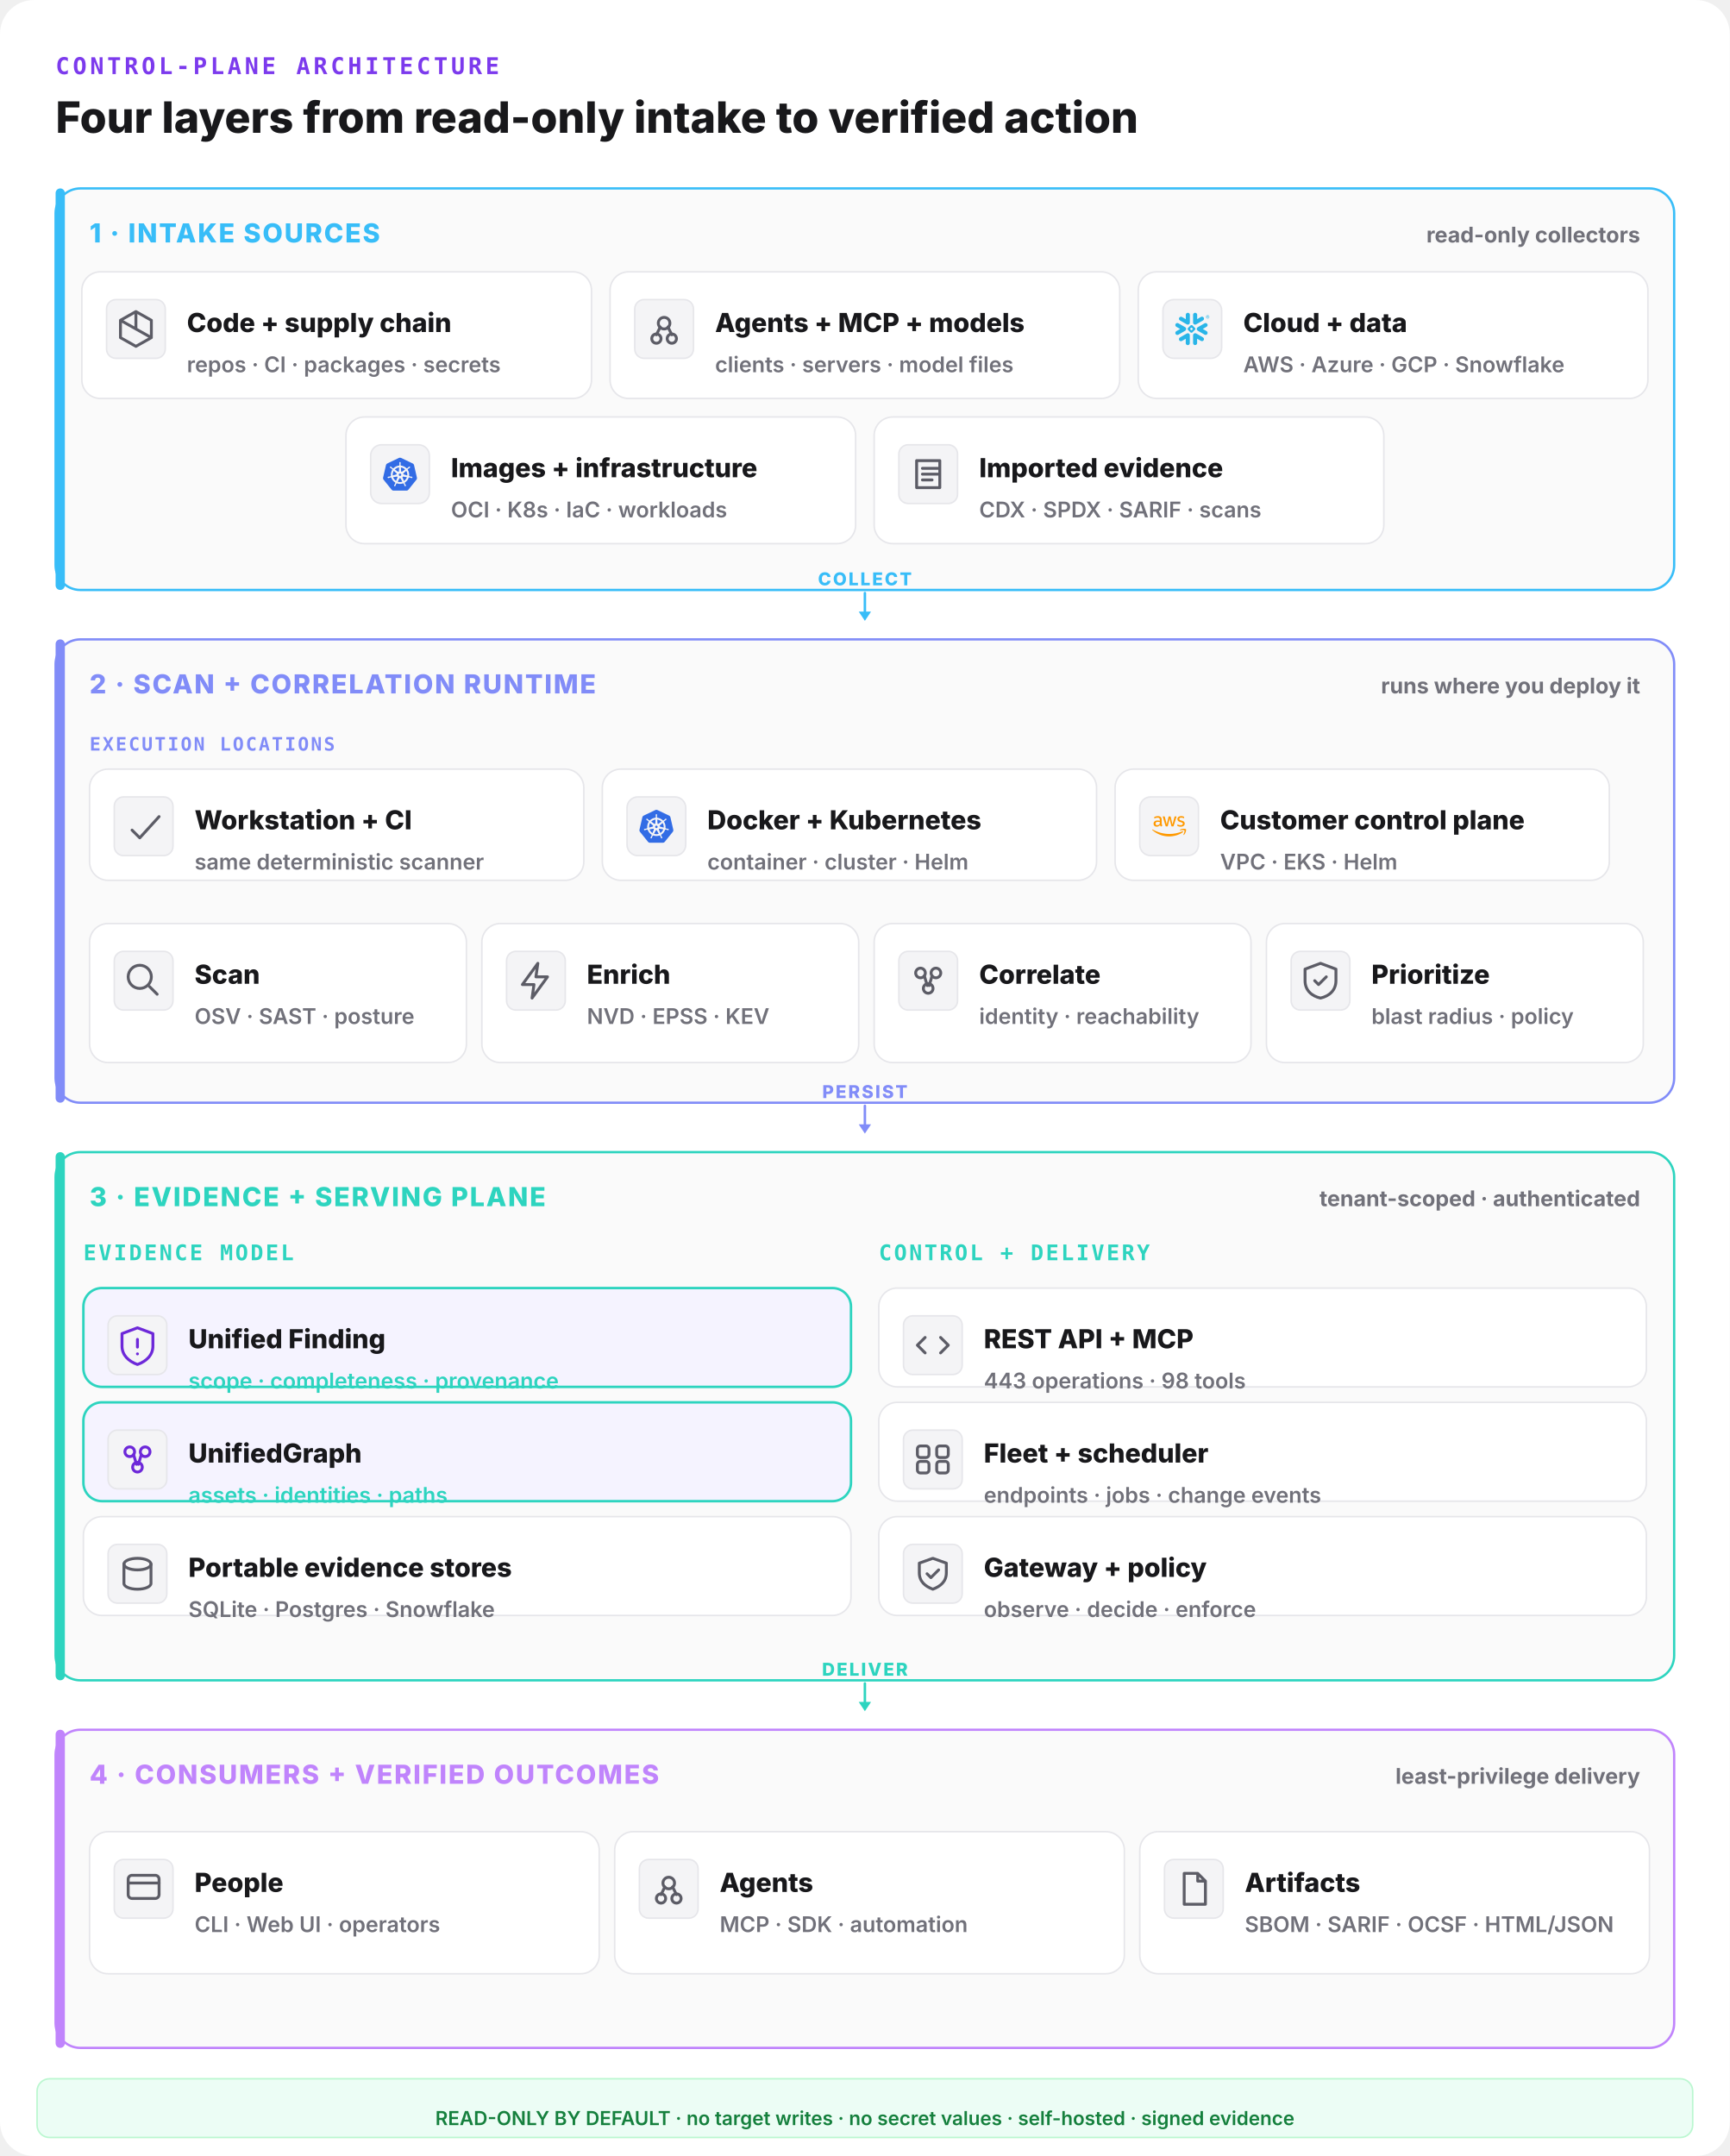
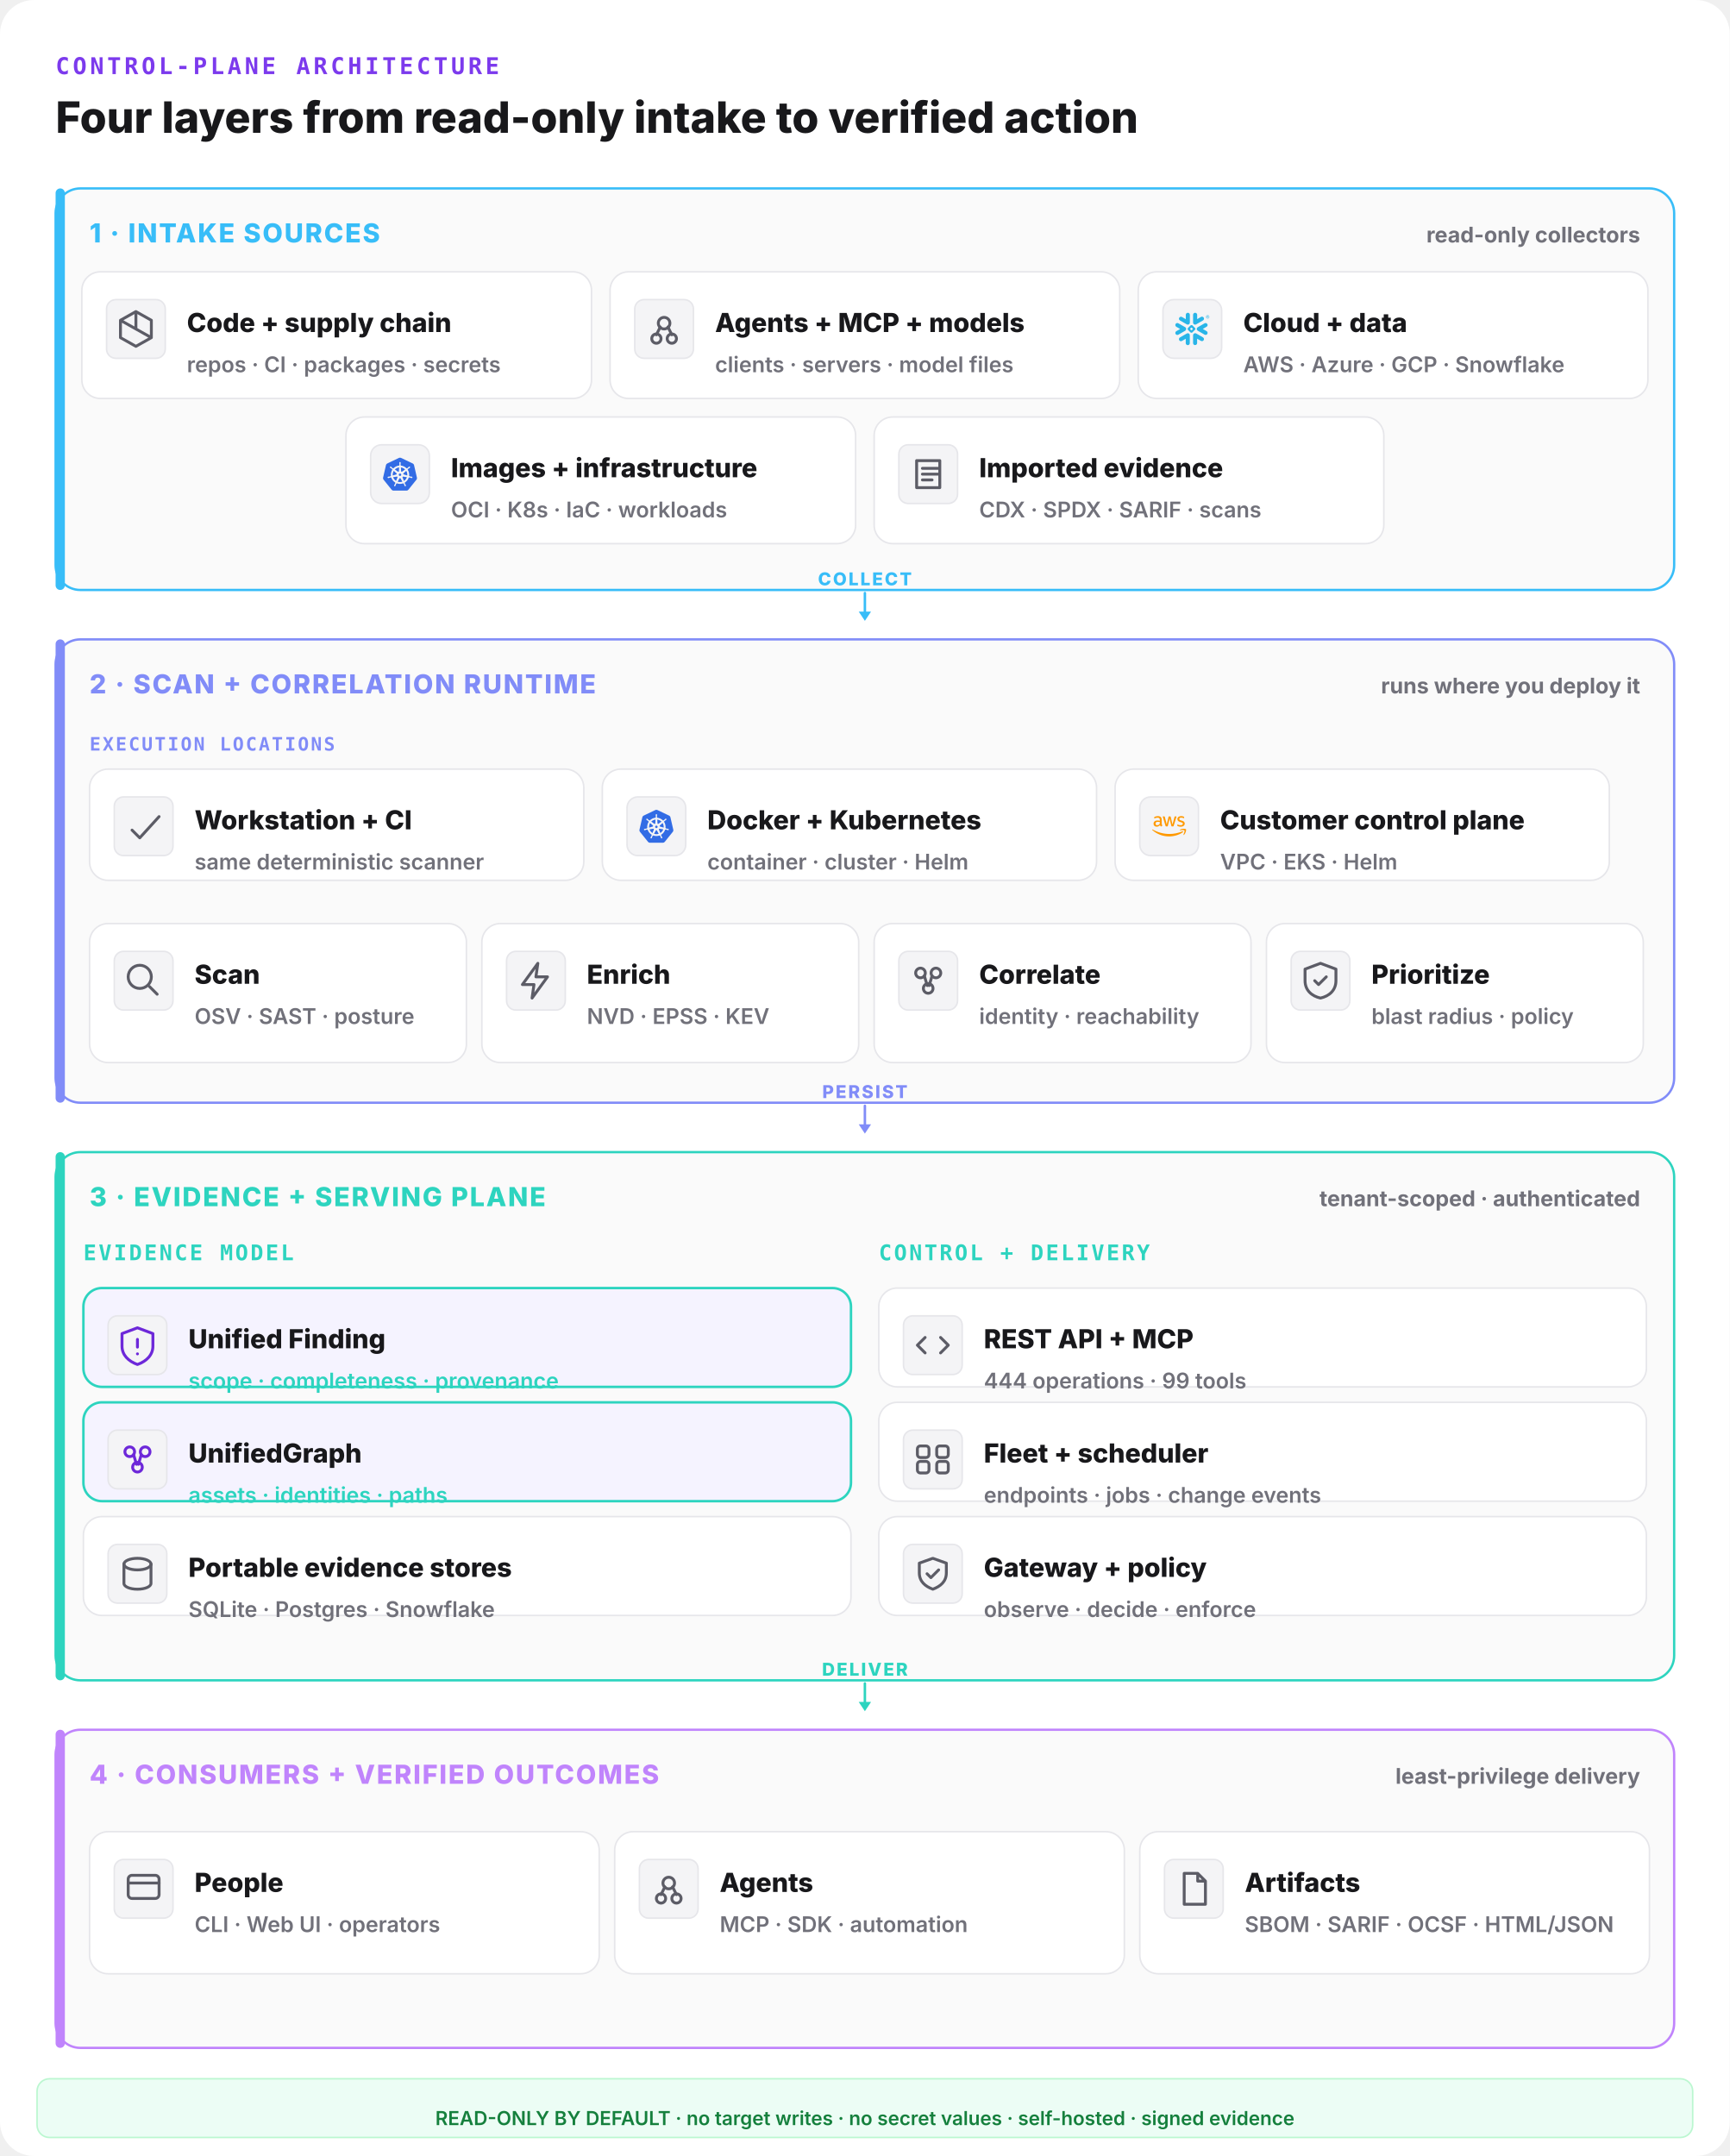
<svg xmlns="http://www.w3.org/2000/svg" width="1120" height="1396" viewBox="0 0 1120 1396" fill="none">
  <rect width="1120" height="1396" rx="22" fill="#ffffff" />
  <text x="36" y="48" font-family="ui-monospace,monospace" font-size="15" font-weight="800" letter-spacing="0.14em" fill="#7c3aed">CONTROL-PLANE ARCHITECTURE</text>
  <text x="36" y="86" font-family="Inter,system-ui,sans-serif" font-size="28" font-weight="800" fill="#18181b">Four layers from read-only intake to verified action</text>
  <rect x="36" y="122" width="1048" height="260" rx="16" fill="#fafafa" stroke="#38bdf8" stroke-width="1.5" />
  <rect x="36" y="122" width="6" height="260" rx="3" fill="#38bdf8" />
  <text x="58" y="157" font-family="Inter,system-ui,sans-serif" font-size="17" font-weight="800" letter-spacing="0.06em" fill="#38bdf8">1 · INTAKE SOURCES</text>
  <text x="1062" y="157" text-anchor="end" font-family="Inter,system-ui,sans-serif" font-size="14" font-weight="700" fill="#71717a">read-only collectors</text>
  <rect x="53" y="176" width="330" height="82" rx="12" fill="#ffffff" stroke="#e6e6ea" stroke-width="1" />
  <rect x="69" y="194" width="38" height="38" rx="6" fill="#f4f4f6" stroke="#e6e6ea" />
  <g transform="translate(73,198) scale(1.25)" fill="none" stroke="#5c5c66" stroke-width="1.5" stroke-linecap="round" stroke-linejoin="round">
    <path d="M12 3l8 4.5v9L12 21l-8-4.5v-9z M12 3v9 M4 7.5l16 9" />
  </g>
  <text x="121" y="215" font-family="Inter,system-ui,sans-serif" font-size="17" font-weight="800" fill="#18181b">Code + supply chain</text>
  <text x="121" y="241" font-family="Inter,system-ui,sans-serif" font-size="14" font-weight="600" fill="#71717a">repos · CI · packages · secrets</text>
  <rect x="395" y="176" width="330" height="82" rx="12" fill="#ffffff" stroke="#e6e6ea" stroke-width="1" />
  <rect x="411" y="194" width="38" height="38" rx="6" fill="#f4f4f6" stroke="#e6e6ea" />
  <g transform="translate(415,198) scale(1.25)" fill="none" stroke="#5c5c66" stroke-width="1.5" stroke-linecap="round" stroke-linejoin="round">
    <circle cx="12" cy="9" r="3" />
    <circle cx="8" cy="17" r="2.4" />
    <circle cx="16" cy="17" r="2.4" />
    <path d="M10 11l-2 4 M14 11l2 4" />
  </g>
  <text x="463" y="215" font-family="Inter,system-ui,sans-serif" font-size="17" font-weight="800" fill="#18181b">Agents + MCP + models</text>
  <text x="463" y="241" font-family="Inter,system-ui,sans-serif" font-size="14" font-weight="600" fill="#71717a">clients · servers · model files</text>
  <rect x="737" y="176" width="330" height="82" rx="12" fill="#ffffff" stroke="#e6e6ea" stroke-width="1" />
  <g data-vendor="Snowflake">
    <rect x="753" y="194" width="38" height="38" rx="7" fill="#f4f4f6" stroke="#e6e6ea" />
    <g transform="translate(761,202) scale(0.9166667)" fill="#29B5E8">
      <path d="M24 3.459c0 .646-.418 1.18-1.141 1.18-.723 0-1.142-.534-1.142-1.18 0-.647.419-1.18 1.142-1.18.723 0 1.141.533 1.141 1.18zm-.228 0c0-.533-.38-.951-.913-.951s-.913.38-.913.95c0 .533.38.952.913.952.57 0 .913-.419.913-.951zm-1.37-.533h.495c.266 0 .456.152.456.38 0 .153-.076.229-.19.305l.19.266v.038h-.266l-.19-.266h-.229v.266h-.266zm.495.228h-.229v.267h.229c.114 0 .152-.038.152-.114.038-.077-.038-.153-.152-.153zM7.602 12.4c.038-.151.076-.304.076-.456 0-.114-.038-.228-.038-.342-.114-.343-.304-.647-.646-.838l-4.87-2.777c-.685-.38-1.56-.152-1.94.533-.381.685-.153 1.56.532 1.94l2.701 1.56-2.701 1.56c-.685.38-.913 1.256-.533 1.94.38.685 1.256.914 1.94.533l4.832-2.777c.343-.267.571-.533.647-.876zm1.332 2.626c-.266-.038-.57.038-.837.19l-4.832 2.777c-.685.38-.913 1.256-.532 1.94.38.686 1.255.914 1.94.533l2.701-1.56v3.12c0 .8.647 1.408 1.446 1.408.799 0 1.407-.647 1.407-1.408v-5.592c0-.761-.57-1.37-1.293-1.408zm4.946-6.088c.266.038.57-.038.837-.19l4.832-2.777c.685-.38.913-1.256.532-1.94-.38-.686-1.255-.914-1.94-.533l-2.701 1.56V1.975c0-.799-.647-1.408-1.446-1.408-.799 0-1.446.609-1.446 1.408V7.53c0 .76.609 1.37 1.332 1.407zM3.265 5.97l4.832 2.777c.266.152.533.19.837.19.723-.038 1.331-.684 1.331-1.407V1.975c0-.799-.646-1.408-1.407-1.408-.799 0-1.446.647-1.446 1.408v3.12l-2.701-1.56c-.685-.38-1.56-.152-1.94.533-.419.646-.19 1.521.494 1.902zm9.093 6.011a.412.412 0 00-.114-.266l-.57-.571a.346.346 0 00-.267-.114.412.412 0 00-.266.114l-.571.57a.411.411 0 00-.114.267c0 .076.038.19.114.267l.57.57a.345.345 0 00.267.114c.076 0 .19-.038.266-.114l.571-.57a.412.412 0 00.114-.267zm1.598.533L11.94 14.53c-.039.038-.153.114-.229.114h-.608a.411.411 0 01-.267-.114L8.82 12.514a.408.408 0 01-.076-.229v-.608c0-.076.038-.19.114-.267l2.016-2.016a.41.41 0 01.267-.114h.608a.41.41 0 01.267.114l2.016 2.016a.347.347 0 01.114.267v.608c-.076.077-.114.19-.19.229zm5.593 5.44l-4.832-2.777c-.266-.152-.57-.19-.837-.152-.723.038-1.332.684-1.332 1.408v5.554c0 .8.647 1.408 1.408 1.408.799 0 1.446-.647 1.446-1.408v-3.12l2.7 1.56c.686.38 1.561.152 1.941-.533.419-.646.19-1.521-.494-1.94zm2.549-7.533l-2.701 1.56 2.7 1.56c.686.38.914 1.256.533 1.94-.38.685-1.255.913-1.94.533l-4.832-2.778a1.644 1.644 0 01-.647-.798c-.037-.153-.076-.305-.076-.457 0-.114.039-.228.039-.342.114-.343.342-.647.646-.837l4.832-2.778c.685-.38 1.56-.152 1.94.533.457.609.19 1.484-.494 1.864" />
    </g>
  </g>
  <text x="805" y="215" font-family="Inter,system-ui,sans-serif" font-size="17" font-weight="800" fill="#18181b">Cloud + data</text>
  <text x="805" y="241" font-family="Inter,system-ui,sans-serif" font-size="14" font-weight="600" fill="#71717a">AWS · Azure · GCP · Snowflake</text>
  <rect x="224" y="270" width="330" height="82" rx="12" fill="#ffffff" stroke="#e6e6ea" stroke-width="1" />
  <g data-vendor="Kubernetes">
    <rect x="240" y="288" width="38" height="38" rx="7" fill="#f4f4f6" stroke="#e6e6ea" />
    <g transform="translate(248,296) scale(0.9166667)" fill="#326CE5">
      <path d="M10.204 14.35l.007.01-.999 2.413a5.171 5.171 0 0 1-2.075-2.597l2.578-.437.004.005a.44.44 0 0 1 .484.606zm-.833-2.129a.44.44 0 0 0 .173-.756l.002-.011L7.585 9.7a5.143 5.143 0 0 0-.73 3.255l2.514-.725.002-.009zm1.145-1.98a.44.44 0 0 0 .699-.337l.01-.005.15-2.62a5.144 5.144 0 0 0-3.01 1.442l2.147 1.523.004-.002zm.76 2.75l.723.349.722-.347.18-.78-.5-.623h-.804l-.5.623.179.779zm1.5-3.095a.44.44 0 0 0 .7.336l.008.003 2.134-1.513a5.188 5.188 0 0 0-2.992-1.442l.148 2.615.002.001zm10.876 5.97l-5.773 7.181a1.6 1.6 0 0 1-1.248.594l-9.261.003a1.6 1.6 0 0 1-1.247-.596l-5.776-7.18a1.583 1.583 0 0 1-.307-1.34L2.1 5.573c.108-.47.425-.864.863-1.073L11.305.513a1.606 1.606 0 0 1 1.385 0l8.345 3.985c.438.209.755.604.863 1.073l2.062 8.955c.108.47-.005.963-.308 1.34zm-3.289-2.057c-.042-.01-.103-.026-.145-.034-.174-.033-.315-.025-.479-.038-.35-.037-.638-.067-.895-.148-.105-.04-.18-.165-.216-.216l-.201-.059a6.45 6.45 0 0 0-.105-2.332 6.465 6.465 0 0 0-.936-2.163c.052-.047.15-.133.177-.159.008-.09.001-.183.094-.282.197-.185.444-.338.743-.522.142-.084.273-.137.415-.242.032-.024.076-.062.11-.089.24-.191.295-.52.123-.736-.172-.216-.506-.236-.745-.045-.034.027-.08.062-.111.088-.134.116-.217.23-.33.35-.246.25-.45.458-.673.609-.097.056-.239.037-.303.033l-.19.135a6.545 6.545 0 0 0-4.146-2.003l-.012-.223c-.065-.062-.143-.115-.163-.25-.022-.268.015-.557.057-.905.023-.163.061-.298.068-.475.001-.04-.001-.099-.001-.142 0-.306-.224-.555-.5-.555-.275 0-.499.249-.499.555l.001.014c0 .041-.002.092 0 .128.006.177.044.312.067.475.042.348.078.637.056.906a.545.545 0 0 1-.162.258l-.012.211a6.424 6.424 0 0 0-4.166 2.003 8.373 8.373 0 0 1-.18-.128c-.09.012-.18.04-.297-.029-.223-.15-.427-.358-.673-.608-.113-.12-.195-.234-.329-.349-.03-.026-.077-.062-.111-.088a.594.594 0 0 0-.348-.132.481.481 0 0 0-.398.176c-.172.216-.117.546.123.737l.007.005.104.083c.142.105.272.159.414.242.299.185.546.338.743.522.076.082.09.226.1.288l.16.143a6.462 6.462 0 0 0-1.02 4.506l-.208.06c-.055.072-.133.184-.215.217-.257.081-.546.11-.895.147-.164.014-.305.006-.48.039-.037.007-.09.02-.133.03l-.004.002-.007.002c-.295.071-.484.342-.423.608.061.267.349.429.645.365l.007-.001.01-.003.129-.029c.17-.046.294-.113.448-.172.33-.118.604-.217.87-.256.112-.009.23.069.288.101l.217-.037a6.5 6.5 0 0 0 2.88 3.596l-.09.218c.033.084.069.199.044.282-.097.252-.263.517-.452.813-.091.136-.185.242-.268.399-.02.037-.045.095-.064.134-.128.275-.034.591.213.71.248.12.556-.007.69-.282v-.002c.02-.039.046-.09.062-.127.07-.162.094-.301.144-.458.132-.332.205-.68.387-.897.05-.06.13-.082.215-.105l.113-.205a6.453 6.453 0 0 0 4.609.012l.106.192c.086.028.18.042.256.155.136.232.229.507.342.84.05.156.074.295.145.457.016.037.043.09.062.129.133.276.442.402.69.282.247-.118.341-.435.213-.71-.02-.039-.045-.096-.065-.134-.083-.156-.177-.261-.268-.398-.19-.296-.346-.541-.443-.793-.04-.13.007-.21.038-.294-.018-.022-.059-.144-.083-.202a6.499 6.499 0 0 0 2.88-3.622c.064.01.176.03.213.038.075-.05.144-.114.28-.104.266.039.54.138.87.256.154.06.277.128.448.173.036.01.088.019.13.028l.009.003.007.001c.297.064.584-.098.645-.365.06-.266-.128-.537-.423-.608zM16.4 9.701l-1.95 1.746v.005a.44.44 0 0 0 .173.757l.003.01 2.526.728a5.199 5.199 0 0 0-.108-1.674A5.208 5.208 0 0 0 16.4 9.7zm-4.013 5.325a.437.437 0 0 0-.404-.232.44.44 0 0 0-.372.233h-.002l-1.268 2.292a5.164 5.164 0 0 0 3.326.003l-1.27-2.296h-.01zm1.888-1.293a.44.44 0 0 0-.27.036.44.44 0 0 0-.214.572l-.003.004 1.01 2.438a5.15 5.15 0 0 0 2.081-2.615l-2.6-.44-.004.005z" />
    </g>
  </g>
  <text x="292" y="309" font-family="Inter,system-ui,sans-serif" font-size="17" font-weight="800" fill="#18181b">Images + infrastructure</text>
  <text x="292" y="335" font-family="Inter,system-ui,sans-serif" font-size="14" font-weight="600" fill="#71717a">OCI · K8s · IaC · workloads</text>
  <rect x="566" y="270" width="330" height="82" rx="12" fill="#ffffff" stroke="#e6e6ea" stroke-width="1" />
  <rect x="582" y="288" width="38" height="38" rx="6" fill="#f4f4f6" stroke="#e6e6ea" />
  <g transform="translate(586,292) scale(1.25)" fill="none" stroke="#5c5c66" stroke-width="1.5" stroke-linecap="round" stroke-linejoin="round">
    <path d="M6 5h12v14H6z M9 9h8 M9 12h8 M9 15h5" />
  </g>
  <text x="634" y="309" font-family="Inter,system-ui,sans-serif" font-size="17" font-weight="800" fill="#18181b">Imported evidence</text>
  <text x="634" y="335" font-family="Inter,system-ui,sans-serif" font-size="14" font-weight="600" fill="#71717a">CDX · SPDX · SARIF · scans</text>
  <line x1="560" y1="384" x2="560" y2="398" stroke="#38bdf8" stroke-width="1.6" stroke-linecap="round" />
  <polygon points="560,402 556,396 564,396" fill="#38bdf8" />
  <text x="560" y="379" text-anchor="middle" font-family="Inter,system-ui,sans-serif" font-size="11.5" font-weight="800" letter-spacing="0.1em" fill="#38bdf8">COLLECT</text>
  <rect x="36" y="414" width="1048" height="300" rx="16" fill="#fafafa" stroke="#818cf8" stroke-width="1.5" />
  <rect x="36" y="414" width="6" height="300" rx="3" fill="#818cf8" />
  <text x="58" y="449" font-family="Inter,system-ui,sans-serif" font-size="17" font-weight="800" letter-spacing="0.06em" fill="#818cf8">2 · SCAN + CORRELATION RUNTIME</text>
  <text x="1062" y="449" text-anchor="end" font-family="Inter,system-ui,sans-serif" font-size="14" font-weight="700" fill="#71717a">runs where you deploy it</text>
  <text x="58" y="486" font-family="ui-monospace,monospace" font-size="12" font-weight="800" letter-spacing="0.1em" fill="#818cf8">EXECUTION LOCATIONS</text>
  <rect x="58" y="498" width="320" height="72" rx="12" fill="#ffffff" stroke="#e6e6ea" stroke-width="1" />
  <rect x="74" y="516" width="38" height="38" rx="6" fill="#f4f4f6" stroke="#e6e6ea" />
  <g transform="translate(78,520) scale(1.25)" fill="none" stroke="#5c5c66" stroke-width="1.5" stroke-linecap="round" stroke-linejoin="round">
    <path d="M6 14l4 4 10-11" />
  </g>
  <text x="126" y="537" font-family="Inter,system-ui,sans-serif" font-size="17" font-weight="800" fill="#18181b">Workstation + CI</text>
  <text x="126" y="563" font-family="Inter,system-ui,sans-serif" font-size="14" font-weight="600" fill="#71717a">same deterministic scanner</text>
  <rect x="390" y="498" width="320" height="72" rx="12" fill="#ffffff" stroke="#e6e6ea" stroke-width="1" />
  <g data-vendor="Kubernetes">
    <rect x="406" y="516" width="38" height="38" rx="7" fill="#f4f4f6" stroke="#e6e6ea" />
    <g transform="translate(414,524) scale(0.9166667)" fill="#326CE5">
      <path d="M10.204 14.35l.007.01-.999 2.413a5.171 5.171 0 0 1-2.075-2.597l2.578-.437.004.005a.44.44 0 0 1 .484.606zm-.833-2.129a.44.44 0 0 0 .173-.756l.002-.011L7.585 9.7a5.143 5.143 0 0 0-.73 3.255l2.514-.725.002-.009zm1.145-1.98a.44.44 0 0 0 .699-.337l.01-.005.15-2.62a5.144 5.144 0 0 0-3.01 1.442l2.147 1.523.004-.002zm.76 2.75l.723.349.722-.347.18-.78-.5-.623h-.804l-.5.623.179.779zm1.5-3.095a.44.44 0 0 0 .7.336l.008.003 2.134-1.513a5.188 5.188 0 0 0-2.992-1.442l.148 2.615.002.001zm10.876 5.97l-5.773 7.181a1.6 1.6 0 0 1-1.248.594l-9.261.003a1.6 1.6 0 0 1-1.247-.596l-5.776-7.18a1.583 1.583 0 0 1-.307-1.34L2.1 5.573c.108-.47.425-.864.863-1.073L11.305.513a1.606 1.606 0 0 1 1.385 0l8.345 3.985c.438.209.755.604.863 1.073l2.062 8.955c.108.47-.005.963-.308 1.34zm-3.289-2.057c-.042-.01-.103-.026-.145-.034-.174-.033-.315-.025-.479-.038-.35-.037-.638-.067-.895-.148-.105-.04-.18-.165-.216-.216l-.201-.059a6.45 6.45 0 0 0-.105-2.332 6.465 6.465 0 0 0-.936-2.163c.052-.047.15-.133.177-.159.008-.09.001-.183.094-.282.197-.185.444-.338.743-.522.142-.084.273-.137.415-.242.032-.024.076-.062.11-.089.24-.191.295-.52.123-.736-.172-.216-.506-.236-.745-.045-.034.027-.08.062-.111.088-.134.116-.217.23-.33.35-.246.25-.45.458-.673.609-.097.056-.239.037-.303.033l-.19.135a6.545 6.545 0 0 0-4.146-2.003l-.012-.223c-.065-.062-.143-.115-.163-.25-.022-.268.015-.557.057-.905.023-.163.061-.298.068-.475.001-.04-.001-.099-.001-.142 0-.306-.224-.555-.5-.555-.275 0-.499.249-.499.555l.001.014c0 .041-.002.092 0 .128.006.177.044.312.067.475.042.348.078.637.056.906a.545.545 0 0 1-.162.258l-.012.211a6.424 6.424 0 0 0-4.166 2.003 8.373 8.373 0 0 1-.18-.128c-.09.012-.18.04-.297-.029-.223-.15-.427-.358-.673-.608-.113-.12-.195-.234-.329-.349-.03-.026-.077-.062-.111-.088a.594.594 0 0 0-.348-.132.481.481 0 0 0-.398.176c-.172.216-.117.546.123.737l.007.005.104.083c.142.105.272.159.414.242.299.185.546.338.743.522.076.082.09.226.1.288l.16.143a6.462 6.462 0 0 0-1.02 4.506l-.208.06c-.055.072-.133.184-.215.217-.257.081-.546.11-.895.147-.164.014-.305.006-.48.039-.037.007-.09.02-.133.03l-.004.002-.007.002c-.295.071-.484.342-.423.608.061.267.349.429.645.365l.007-.001.01-.003.129-.029c.17-.046.294-.113.448-.172.33-.118.604-.217.87-.256.112-.009.23.069.288.101l.217-.037a6.5 6.5 0 0 0 2.88 3.596l-.09.218c.033.084.069.199.044.282-.097.252-.263.517-.452.813-.091.136-.185.242-.268.399-.02.037-.045.095-.064.134-.128.275-.034.591.213.71.248.12.556-.007.69-.282v-.002c.02-.039.046-.09.062-.127.07-.162.094-.301.144-.458.132-.332.205-.68.387-.897.05-.06.13-.082.215-.105l.113-.205a6.453 6.453 0 0 0 4.609.012l.106.192c.086.028.18.042.256.155.136.232.229.507.342.84.05.156.074.295.145.457.016.037.043.09.062.129.133.276.442.402.69.282.247-.118.341-.435.213-.71-.02-.039-.045-.096-.065-.134-.083-.156-.177-.261-.268-.398-.19-.296-.346-.541-.443-.793-.04-.13.007-.21.038-.294-.018-.022-.059-.144-.083-.202a6.499 6.499 0 0 0 2.88-3.622c.064.01.176.03.213.038.075-.05.144-.114.28-.104.266.039.54.138.87.256.154.06.277.128.448.173.036.01.088.019.13.028l.009.003.007.001c.297.064.584-.098.645-.365.06-.266-.128-.537-.423-.608zM16.4 9.701l-1.95 1.746v.005a.44.44 0 0 0 .173.757l.003.01 2.526.728a5.199 5.199 0 0 0-.108-1.674A5.208 5.208 0 0 0 16.4 9.7zm-4.013 5.325a.437.437 0 0 0-.404-.232.44.44 0 0 0-.372.233h-.002l-1.268 2.292a5.164 5.164 0 0 0 3.326.003l-1.27-2.296h-.01zm1.888-1.293a.44.44 0 0 0-.27.036.44.44 0 0 0-.214.572l-.003.004 1.01 2.438a5.15 5.15 0 0 0 2.081-2.615l-2.6-.44-.004.005z" />
    </g>
  </g>
  <text x="458" y="537" font-family="Inter,system-ui,sans-serif" font-size="17" font-weight="800" fill="#18181b">Docker + Kubernetes</text>
  <text x="458" y="563" font-family="Inter,system-ui,sans-serif" font-size="14" font-weight="600" fill="#71717a">container · cluster · Helm</text>
  <rect x="722" y="498" width="320" height="72" rx="12" fill="#ffffff" stroke="#e6e6ea" stroke-width="1" />
  <g data-vendor="AWS">
    <rect x="738" y="516" width="38" height="38" rx="7" fill="#f4f4f6" stroke="#e6e6ea" />
    <g transform="translate(746,524) scale(0.9166667)" fill="#FF9900">
      <path d="M6.763 10.036c0 .296.032.535.088.71.064.176.144.368.256.576.04.063.056.127.056.183 0 .08-.048.16-.152.24l-.503.335a.383.383 0 0 1-.208.072c-.08 0-.16-.04-.239-.112a2.47 2.47 0 0 1-.287-.375 6.18 6.18 0 0 1-.248-.471c-.622.734-1.405 1.101-2.347 1.101-.67 0-1.205-.191-1.596-.574-.391-.384-.59-.894-.59-1.533 0-.678.239-1.23.726-1.644.487-.415 1.133-.623 1.955-.623.272 0 .551.024.846.064.296.04.6.104.918.176v-.583c0-.607-.127-1.03-.375-1.277-.255-.248-.686-.367-1.3-.367-.28 0-.568.031-.863.103-.295.072-.583.16-.862.272a2.287 2.287 0 0 1-.28.104.488.488 0 0 1-.127.023c-.112 0-.168-.08-.168-.247v-.391c0-.128.016-.224.056-.28a.597.597 0 0 1 .224-.167c.279-.144.614-.264 1.005-.36a4.84 4.84 0 0 1 1.246-.151c.95 0 1.644.216 2.091.647.439.43.662 1.085.662 1.963v2.586zm-3.24 1.214c.263 0 .534-.048.822-.144.287-.096.543-.271.758-.51.128-.152.224-.32.272-.512.047-.191.08-.423.08-.694v-.335a6.66 6.66 0 0 0-.735-.136 6.02 6.02 0 0 0-.75-.048c-.535 0-.926.104-1.19.32-.263.215-.39.518-.39.917 0 .375.095.655.295.846.191.2.47.296.838.296zm6.41.862c-.144 0-.24-.024-.304-.08-.064-.048-.12-.16-.168-.311L7.586 5.55a1.398 1.398 0 0 1-.072-.32c0-.128.064-.2.191-.2h.783c.151 0 .255.025.31.08.065.048.113.16.16.312l1.342 5.284 1.245-5.284c.04-.16.088-.264.151-.312a.549.549 0 0 1 .32-.08h.638c.152 0 .256.025.32.08.063.048.12.16.151.312l1.261 5.348 1.381-5.348c.048-.16.104-.264.16-.312a.52.52 0 0 1 .311-.08h.743c.127 0 .2.065.2.2 0 .04-.009.08-.017.128a1.137 1.137 0 0 1-.056.2l-1.923 6.17c-.048.16-.104.263-.168.311a.51.51 0 0 1-.303.08h-.687c-.151 0-.255-.024-.32-.08-.063-.056-.119-.16-.15-.32l-1.238-5.148-1.23 5.14c-.04.16-.087.264-.15.32-.065.056-.177.08-.32.08zm10.256.215c-.415 0-.83-.048-1.229-.143-.399-.096-.71-.2-.918-.32-.128-.071-.215-.151-.247-.223a.563.563 0 0 1-.048-.224v-.407c0-.167.064-.247.183-.247.048 0 .096.008.144.024.048.016.12.048.2.08.271.12.566.215.878.279.319.064.63.096.95.096.502 0 .894-.088 1.165-.264a.86.86 0 0 0 .415-.758.777.777 0 0 0-.215-.559c-.144-.151-.416-.287-.807-.415l-1.157-.36c-.583-.183-1.014-.454-1.277-.813a1.902 1.902 0 0 1-.4-1.158c0-.335.073-.63.216-.886.144-.255.335-.479.575-.654.24-.184.51-.32.83-.415.32-.096.655-.136 1.006-.136.175 0 .359.008.535.032.183.024.35.056.518.088.16.04.312.08.455.127.144.048.256.096.336.144a.69.69 0 0 1 .24.2.43.43 0 0 1 .071.263v.375c0 .168-.064.256-.184.256a.83.83 0 0 1-.303-.096 3.652 3.652 0 0 0-1.532-.311c-.455 0-.815.071-1.062.223-.248.152-.375.383-.375.71 0 .224.08.416.24.567.159.152.454.304.877.44l1.134.358c.574.184.99.44 1.237.767.247.327.367.702.367 1.117 0 .343-.072.655-.207.926-.144.272-.336.511-.583.703-.248.2-.543.343-.886.447-.36.111-.734.167-1.142.167zM21.698 16.207c-2.626 1.94-6.442 2.969-9.722 2.969-4.598 0-8.74-1.7-11.87-4.526-.247-.223-.024-.527.272-.351 3.384 1.963 7.559 3.153 11.877 3.153 2.914 0 6.114-.607 9.06-1.852.439-.2.814.287.383.607zM22.792 14.961c-.336-.43-2.22-.207-3.074-.103-.255.032-.295-.192-.063-.36 1.5-1.053 3.967-.75 4.254-.399.287.36-.08 2.826-1.485 4.007-.215.184-.423.088-.327-.151.32-.79 1.03-2.57.695-2.994z" />
    </g>
  </g>
  <text x="790" y="537" font-family="Inter,system-ui,sans-serif" font-size="17" font-weight="800" fill="#18181b">Customer control plane</text>
  <text x="790" y="563" font-family="Inter,system-ui,sans-serif" font-size="14" font-weight="600" fill="#71717a">VPC · EKS · Helm</text>
  <rect x="58" y="598" width="244" height="90" rx="12" fill="#ffffff" stroke="#e6e6ea" stroke-width="1" />
  <rect x="74" y="616" width="38" height="38" rx="6" fill="#f4f4f6" stroke="#e6e6ea" />
  <g transform="translate(78,620) scale(1.25)" fill="none" stroke="#5c5c66" stroke-width="1.5" stroke-linecap="round" stroke-linejoin="round">
    <circle cx="10" cy="10" r="6" />
    <path d="M15 15l4 4" />
  </g>
  <text x="126" y="637" font-family="Inter,system-ui,sans-serif" font-size="17" font-weight="800" fill="#18181b">Scan</text>
  <text x="126" y="663" font-family="Inter,system-ui,sans-serif" font-size="14" font-weight="600" fill="#71717a">OSV · SAST · posture</text>
  <rect x="312" y="598" width="244" height="90" rx="12" fill="#ffffff" stroke="#e6e6ea" stroke-width="1" />
  <rect x="328" y="616" width="38" height="38" rx="6" fill="#f4f4f6" stroke="#e6e6ea" />
  <g transform="translate(332,620) scale(1.25)" fill="none" stroke="#5c5c66" stroke-width="1.5" stroke-linecap="round" stroke-linejoin="round">
    <path d="M13 3L5 14h6l-1 7 8-11h-6z" />
  </g>
  <text x="380" y="637" font-family="Inter,system-ui,sans-serif" font-size="17" font-weight="800" fill="#18181b">Enrich</text>
  <text x="380" y="663" font-family="Inter,system-ui,sans-serif" font-size="14" font-weight="600" fill="#71717a">NVD · EPSS · KEV</text>
  <rect x="566" y="598" width="244" height="90" rx="12" fill="#ffffff" stroke="#e6e6ea" stroke-width="1" />
  <rect x="582" y="616" width="38" height="38" rx="6" fill="#f4f4f6" stroke="#e6e6ea" />
  <g transform="translate(586,620) scale(1.25)" fill="none" stroke="#5c5c66" stroke-width="1.5" stroke-linecap="round" stroke-linejoin="round">
    <circle cx="8" cy="8" r="2.5" />
    <circle cx="16" cy="8" r="2.5" />
    <circle cx="12" cy="16" r="2.5" />
    <path d="M10 9.5l1.5 5 M14 9.5l-1.5 5" />
  </g>
  <text x="634" y="637" font-family="Inter,system-ui,sans-serif" font-size="17" font-weight="800" fill="#18181b">Correlate</text>
  <text x="634" y="663" font-family="Inter,system-ui,sans-serif" font-size="14" font-weight="600" fill="#71717a">identity · reachability</text>
  <rect x="820" y="598" width="244" height="90" rx="12" fill="#ffffff" stroke="#e6e6ea" stroke-width="1" />
  <rect x="836" y="616" width="38" height="38" rx="6" fill="#f4f4f6" stroke="#e6e6ea" />
  <g transform="translate(840,620) scale(1.25)" fill="none" stroke="#5c5c66" stroke-width="1.5" stroke-linecap="round" stroke-linejoin="round">
    <path d="M12 3l8 3v6c0 5-3.5 8-8 9-4.5-1-8-4-8-9V6z" />
    <path d="M9 12l2 2 4-4" />
  </g>
  <text x="888" y="637" font-family="Inter,system-ui,sans-serif" font-size="17" font-weight="800" fill="#18181b">Prioritize</text>
  <text x="888" y="663" font-family="Inter,system-ui,sans-serif" font-size="14" font-weight="600" fill="#71717a">blast radius · policy</text>
  <line x1="560" y1="716" x2="560" y2="730" stroke="#818cf8" stroke-width="1.6" stroke-linecap="round" />
  <polygon points="560,734 556,728 564,728" fill="#818cf8" />
  <text x="560" y="711" text-anchor="middle" font-family="Inter,system-ui,sans-serif" font-size="11.5" font-weight="800" letter-spacing="0.1em" fill="#818cf8">PERSIST</text>
  <rect x="36" y="746" width="1048" height="342" rx="16" fill="#fafafa" stroke="#2dd4bf" stroke-width="1.5" />
  <rect x="36" y="746" width="6" height="342" rx="3" fill="#2dd4bf" />
  <text x="58" y="781" font-family="Inter,system-ui,sans-serif" font-size="17" font-weight="800" letter-spacing="0.06em" fill="#2dd4bf">3 · EVIDENCE + SERVING PLANE</text>
  <text x="1062" y="781" text-anchor="end" font-family="Inter,system-ui,sans-serif" font-size="14" font-weight="700" fill="#71717a">tenant-scoped · authenticated</text>
  <text x="54" y="816" font-family="ui-monospace,monospace" font-size="14" font-weight="800" letter-spacing="0.1em" fill="#2dd4bf">EVIDENCE MODEL</text>
  <text x="569" y="816" font-family="ui-monospace,monospace" font-size="14" font-weight="800" letter-spacing="0.1em" fill="#2dd4bf">CONTROL + DELIVERY</text>
  <rect x="54" y="834" width="497" height="64" rx="12" fill="#f5f3ff" stroke="#2dd4bf" stroke-width="1.6" />
  <rect x="70" y="852" width="38" height="38" rx="6" fill="#f4f4f6" stroke="#e6e6ea" />
  <g transform="translate(74,856) scale(1.25)" fill="none" stroke="#6d28d9" stroke-width="1.5" stroke-linecap="round" stroke-linejoin="round">
    <path d="M12 3l8 3v6.5c0 4.5-3.2 7.8-8 9.5-4.8-1.7-8-5-8-9.5V6z" />
    <path d="M12 9v4" />
    <path d="M12 16.5h.01" />
  </g>
  <text x="122" y="873" font-family="Inter,system-ui,sans-serif" font-size="17" font-weight="800" fill="#18181b">Unified Finding</text>
  <text x="122" y="899" font-family="Inter,system-ui,sans-serif" font-size="14" font-weight="600" fill="#2dd4bf">scope · completeness · provenance</text>
  <rect x="54" y="908" width="497" height="64" rx="12" fill="#f5f3ff" stroke="#2dd4bf" stroke-width="1.6" />
  <rect x="70" y="926" width="38" height="38" rx="6" fill="#f4f4f6" stroke="#e6e6ea" />
  <g transform="translate(74,930) scale(1.25)" fill="none" stroke="#6d28d9" stroke-width="1.5" stroke-linecap="round" stroke-linejoin="round">
    <circle cx="8" cy="8" r="2.5" />
    <circle cx="16" cy="8" r="2.5" />
    <circle cx="12" cy="16" r="2.5" />
    <path d="M10 9.5l1.5 5 M14 9.5l-1.5 5" />
  </g>
  <text x="122" y="947" font-family="Inter,system-ui,sans-serif" font-size="17" font-weight="800" fill="#18181b">UnifiedGraph</text>
  <text x="122" y="973" font-family="Inter,system-ui,sans-serif" font-size="14" font-weight="600" fill="#2dd4bf">assets · identities · paths</text>
  <rect x="54" y="982" width="497" height="64" rx="12" fill="#ffffff" stroke="#e6e6ea" stroke-width="1" />
  <rect x="70" y="1000" width="38" height="38" rx="6" fill="#f4f4f6" stroke="#e6e6ea" />
  <g transform="translate(74,1004) scale(1.25)" fill="none" stroke="#5c5c66" stroke-width="1.5" stroke-linecap="round" stroke-linejoin="round">
    <ellipse cx="12" cy="7" rx="7" ry="3" />
    <path d="M5 7v10c0 1.7 3.1 3 7 3s7-1.3 7-3V7" />
  </g>
  <text x="122" y="1021" font-family="Inter,system-ui,sans-serif" font-size="17" font-weight="800" fill="#18181b">Portable evidence stores</text>
  <text x="122" y="1047" font-family="Inter,system-ui,sans-serif" font-size="14" font-weight="600" fill="#71717a">SQLite · Postgres · Snowflake</text>
  <rect x="569" y="834" width="497" height="64" rx="12" fill="#ffffff" stroke="#e6e6ea" stroke-width="1" />
  <rect x="585" y="852" width="38" height="38" rx="6" fill="#f4f4f6" stroke="#e6e6ea" />
  <g transform="translate(589,856) scale(1.25)" fill="none" stroke="#5c5c66" stroke-width="1.5" stroke-linecap="round" stroke-linejoin="round">
    <path d="M8 8l-4 4 4 4M16 8l4 4-4 4" />
  </g>
  <text x="637" y="873" font-family="Inter,system-ui,sans-serif" font-size="17" font-weight="800" fill="#18181b">REST API + MCP</text>
-   <text x="637" y="899" font-family="Inter,system-ui,sans-serif" font-size="14" font-weight="600" fill="#71717a">443 operations · 98 tools</text>
+   <text x="637" y="899" font-family="Inter,system-ui,sans-serif" font-size="14" font-weight="600" fill="#71717a">444 operations · 99 tools</text>
  <rect x="569" y="908" width="497" height="64" rx="12" fill="#ffffff" stroke="#e6e6ea" stroke-width="1" />
  <rect x="585" y="926" width="38" height="38" rx="6" fill="#f4f4f6" stroke="#e6e6ea" />
  <g transform="translate(589,930) scale(1.25)" fill="none" stroke="#5c5c66" stroke-width="1.5" stroke-linecap="round" stroke-linejoin="round">
    <rect x="4" y="5" width="6" height="6" rx="1.5" />
    <rect x="14" y="5" width="6" height="6" rx="1.5" />
    <rect x="4" y="13" width="6" height="6" rx="1.5" />
    <rect x="14" y="13" width="6" height="6" rx="1.5" />
  </g>
  <text x="637" y="947" font-family="Inter,system-ui,sans-serif" font-size="17" font-weight="800" fill="#18181b">Fleet + scheduler</text>
  <text x="637" y="973" font-family="Inter,system-ui,sans-serif" font-size="14" font-weight="600" fill="#71717a">endpoints · jobs · change events</text>
  <rect x="569" y="982" width="497" height="64" rx="12" fill="#ffffff" stroke="#e6e6ea" stroke-width="1" />
  <rect x="585" y="1000" width="38" height="38" rx="6" fill="#f4f4f6" stroke="#e6e6ea" />
  <g transform="translate(589,1004) scale(1.25)" fill="none" stroke="#5c5c66" stroke-width="1.5" stroke-linecap="round" stroke-linejoin="round">
    <path d="M12 4l7 2.5v5c0 4.5-3 7-7 8.5-4-1.5-7-4-7-8.5v-5z" />
    <path d="M9 12l2 2 4-4" />
  </g>
  <text x="637" y="1021" font-family="Inter,system-ui,sans-serif" font-size="17" font-weight="800" fill="#18181b">Gateway + policy</text>
  <text x="637" y="1047" font-family="Inter,system-ui,sans-serif" font-size="14" font-weight="600" fill="#71717a">observe · decide · enforce</text>
  <line x1="560" y1="1090" x2="560" y2="1104" stroke="#2dd4bf" stroke-width="1.6" stroke-linecap="round" />
  <polygon points="560,1108 556,1102 564,1102" fill="#2dd4bf" />
  <text x="560" y="1085" text-anchor="middle" font-family="Inter,system-ui,sans-serif" font-size="11.5" font-weight="800" letter-spacing="0.1em" fill="#2dd4bf">DELIVER</text>
  <rect x="36" y="1120" width="1048" height="206" rx="16" fill="#fafafa" stroke="#c084fc" stroke-width="1.5" />
  <rect x="36" y="1120" width="6" height="206" rx="3" fill="#c084fc" />
  <text x="58" y="1155" font-family="Inter,system-ui,sans-serif" font-size="17" font-weight="800" letter-spacing="0.06em" fill="#c084fc">4 · CONSUMERS + VERIFIED OUTCOMES</text>
  <text x="1062" y="1155" text-anchor="end" font-family="Inter,system-ui,sans-serif" font-size="14" font-weight="700" fill="#71717a">least-privilege delivery</text>
  <rect x="58" y="1186" width="330" height="92" rx="12" fill="#ffffff" stroke="#e6e6ea" stroke-width="1" />
  <rect x="74" y="1204" width="38" height="38" rx="6" fill="#f4f4f6" stroke="#e6e6ea" />
  <g transform="translate(78,1208) scale(1.25)" fill="none" stroke="#5c5c66" stroke-width="1.5" stroke-linecap="round" stroke-linejoin="round">
    <rect x="4" y="5" width="16" height="12" rx="2" />
    <path d="M4 9h16" />
  </g>
  <text x="126" y="1225" font-family="Inter,system-ui,sans-serif" font-size="17" font-weight="800" fill="#18181b">People</text>
  <text x="126" y="1251" font-family="Inter,system-ui,sans-serif" font-size="14" font-weight="600" fill="#71717a">CLI · Web UI · operators</text>
  <rect x="398" y="1186" width="330" height="92" rx="12" fill="#ffffff" stroke="#e6e6ea" stroke-width="1" />
  <rect x="414" y="1204" width="38" height="38" rx="6" fill="#f4f4f6" stroke="#e6e6ea" />
  <g transform="translate(418,1208) scale(1.25)" fill="none" stroke="#5c5c66" stroke-width="1.5" stroke-linecap="round" stroke-linejoin="round">
    <circle cx="12" cy="9" r="3" />
    <circle cx="8" cy="17" r="2.4" />
    <circle cx="16" cy="17" r="2.4" />
    <path d="M10 11l-2 4 M14 11l2 4" />
  </g>
  <text x="466" y="1225" font-family="Inter,system-ui,sans-serif" font-size="17" font-weight="800" fill="#18181b">Agents</text>
  <text x="466" y="1251" font-family="Inter,system-ui,sans-serif" font-size="14" font-weight="600" fill="#71717a">MCP · SDK · automation</text>
  <rect x="738" y="1186" width="330" height="92" rx="12" fill="#ffffff" stroke="#e6e6ea" stroke-width="1" />
  <rect x="754" y="1204" width="38" height="38" rx="6" fill="#f4f4f6" stroke="#e6e6ea" />
  <g transform="translate(758,1208) scale(1.25)" fill="none" stroke="#5c5c66" stroke-width="1.5" stroke-linecap="round" stroke-linejoin="round">
    <path d="M7 4h7l4 4v12H7z M14 4v4h4" />
  </g>
  <text x="806" y="1225" font-family="Inter,system-ui,sans-serif" font-size="17" font-weight="800" fill="#18181b">Artifacts</text>
  <text x="806" y="1251" font-family="Inter,system-ui,sans-serif" font-size="14" font-weight="600" fill="#71717a">SBOM · SARIF · OCSF · HTML/JSON</text>
  <rect x="24" y="1346" width="1072" height="38" rx="8" fill="#ecfdf5" stroke="#bbf7d0" />
  <text x="560" y="1376" text-anchor="middle" font-family="Inter,system-ui,sans-serif" font-size="12.5" font-weight="600" fill="#15803d">READ-ONLY BY DEFAULT · no target writes · no secret values · self-hosted · signed evidence</text>
</svg>
